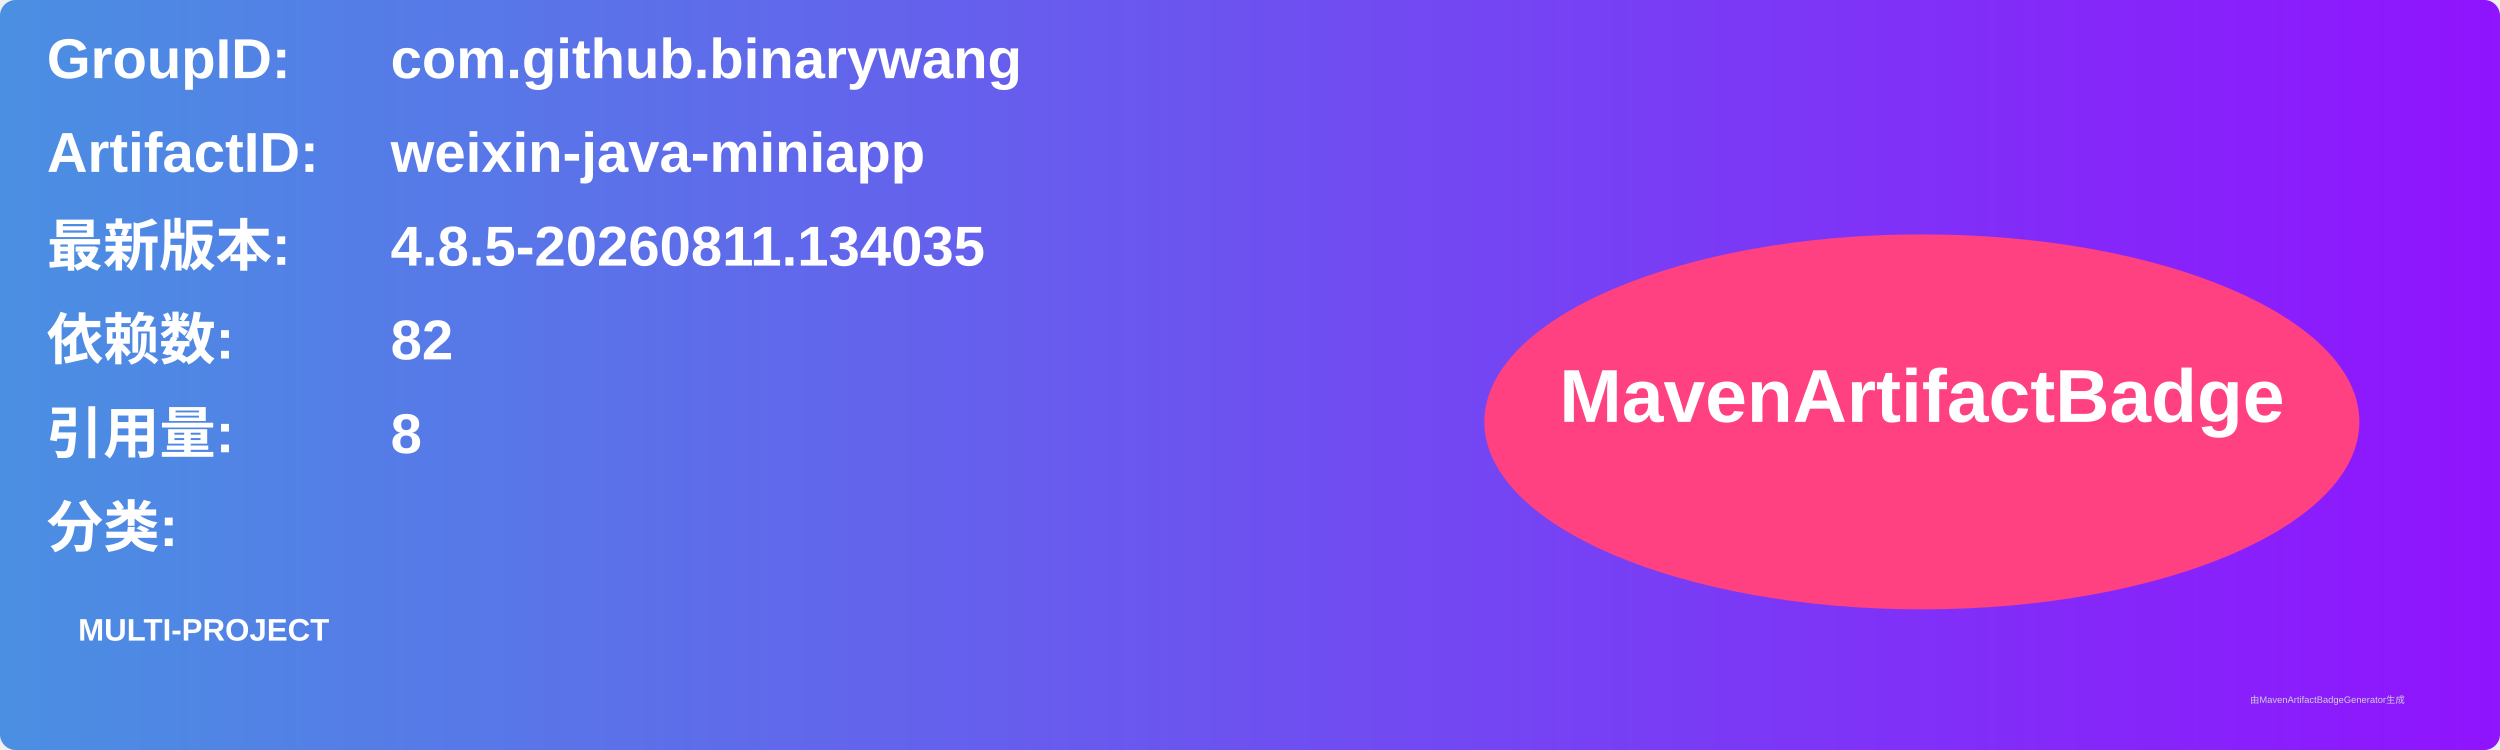
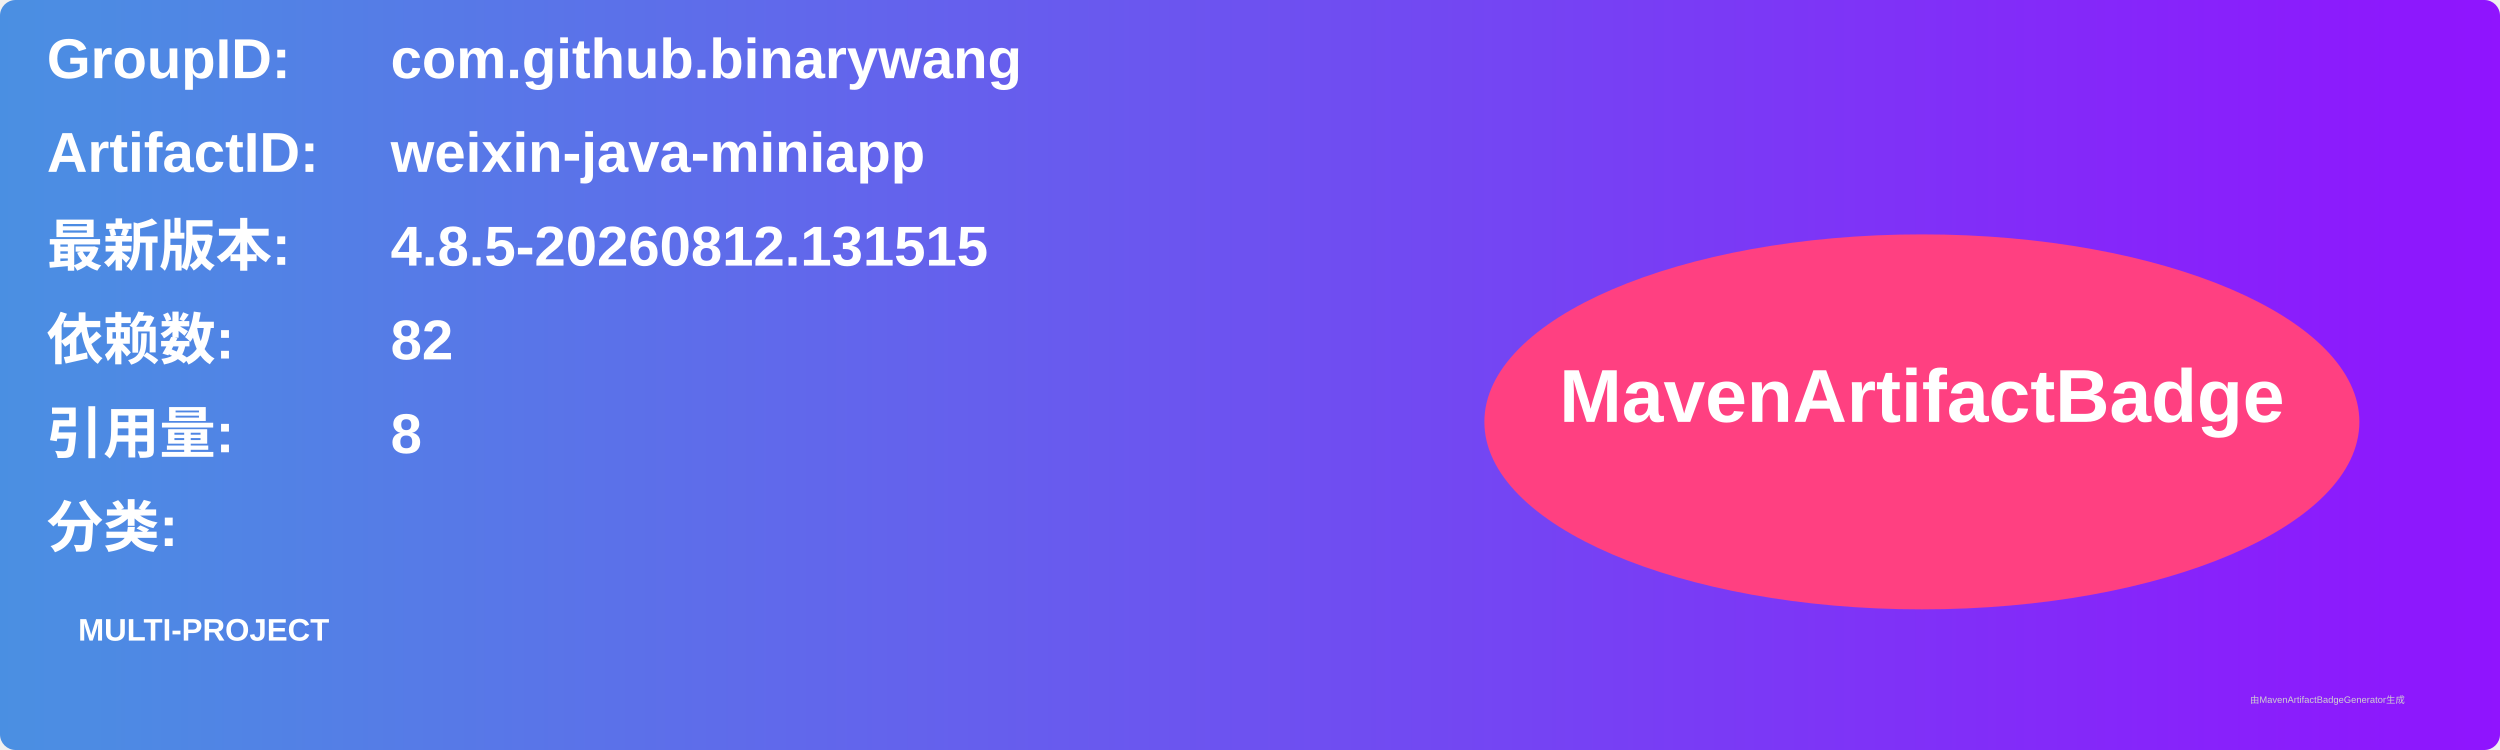
<svg xmlns="http://www.w3.org/2000/svg" width="800" height="240" viewBox="0 0 800 240">
  <linearGradient id="grad" x1="0%" y1="0%" x2="100%" y2="0%">
    <stop offset="0%" stop-color="#4a90e2" />
    <stop offset="100%" stop-color="#9013fe" />
  </linearGradient>
  <rect width="100%" height="100%" rx="5" ry="5" fill="url(#grad)" />
  <g transform="translate(15, 15)">
    <text x="0" y="10" font-family="Arial" font-size="18" fill="white" font-weight="bold" width="260">GroupID:</text>
    <text x="110" y="10" font-family="Arial" font-size="18" fill="white" font-weight="bold" width="460">com.github.binarywang</text>
    <text x="0" y="40" font-family="Arial" font-size="18" fill="white" font-weight="bold" width="260">ArtifactID:</text>
    <text x="110" y="40" font-family="Arial" font-size="18" fill="white" font-weight="bold" width="460">weixin-java-miniapp</text>
    <text x="0" y="70" font-family="Arial" font-size="18" fill="white" font-weight="bold">最新版本:</text>
    <text x="110" y="70" font-family="Arial" font-size="18" fill="white" font-weight="bold">
-       <tspan font-weight="bold">4.8.5-20260811.134035</tspan>
+       <tspan font-weight="bold">4.8.5-20260812.131515</tspan>
    </text>
    <text x="0" y="100" font-family="Arial" font-size="18" fill="white" font-weight="bold">依赖数: </text>
    <text x="110" y="100" font-family="Arial" font-size="18" fill="white">
      <tspan font-weight="bold">82</tspan>
    </text>
    <text x="0" y="130" font-family="Arial" font-size="18" fill="white" font-weight="bold">引用量: </text>
    <text x="110" y="130" font-family="Arial" font-size="18" fill="white">
      <tspan font-weight="bold">8</tspan>
    </text>
    <text x="0" y="160" font-family="Arial" font-size="18" fill="white" font-weight="bold">分类:</text>
    <text x="10" y="190" font-family="Arial" font-size="10" fill="white">
      <tspan font-weight="bold">MULTI-PROJECT</tspan>
    </text>
    <ellipse cx="600" cy="120" rx="140" ry="60" fill="#ff4081" />
    <text x="600" y="120" text-anchor="middle" font-family="Arial" font-size="24" fill="white" font-weight="bold">MavenArtifactBadge</text>
  </g>
  <text x="720" y="225" font-family="Arial" font-size="3" fill="#d0d0d0">由MavenArtifactBadgeGenerator生成</text>
</svg>
